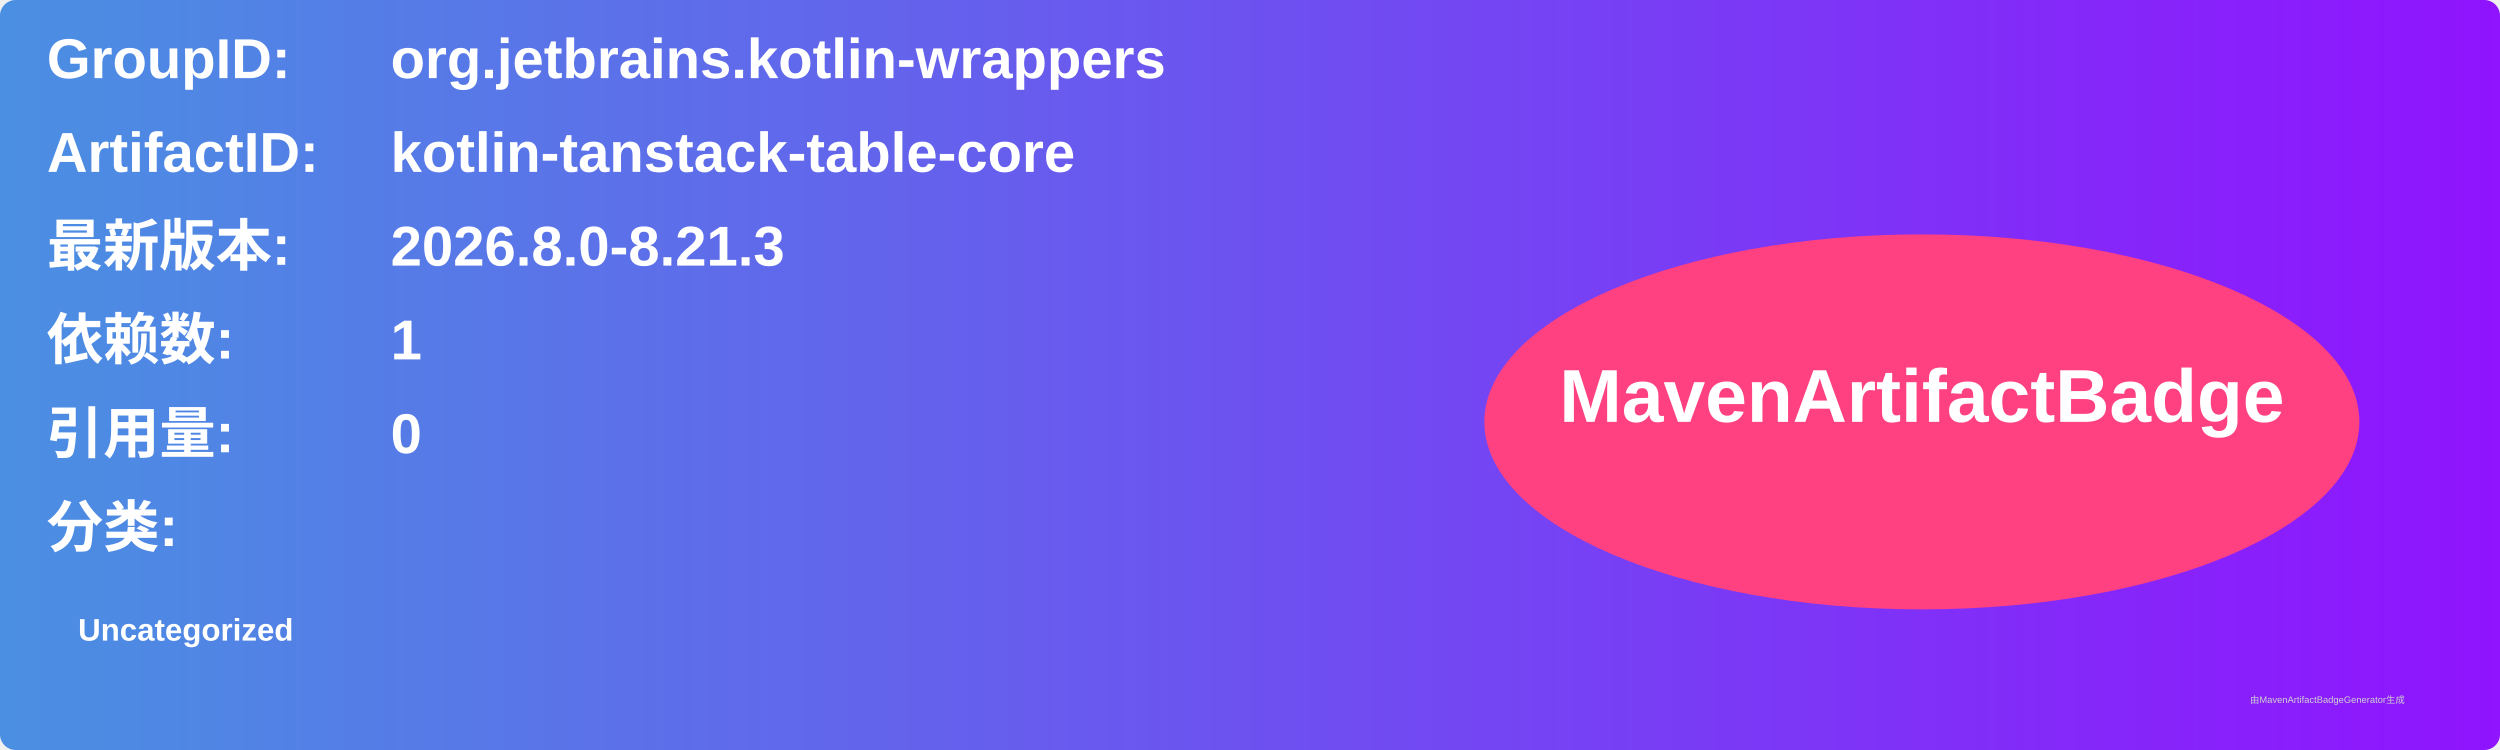
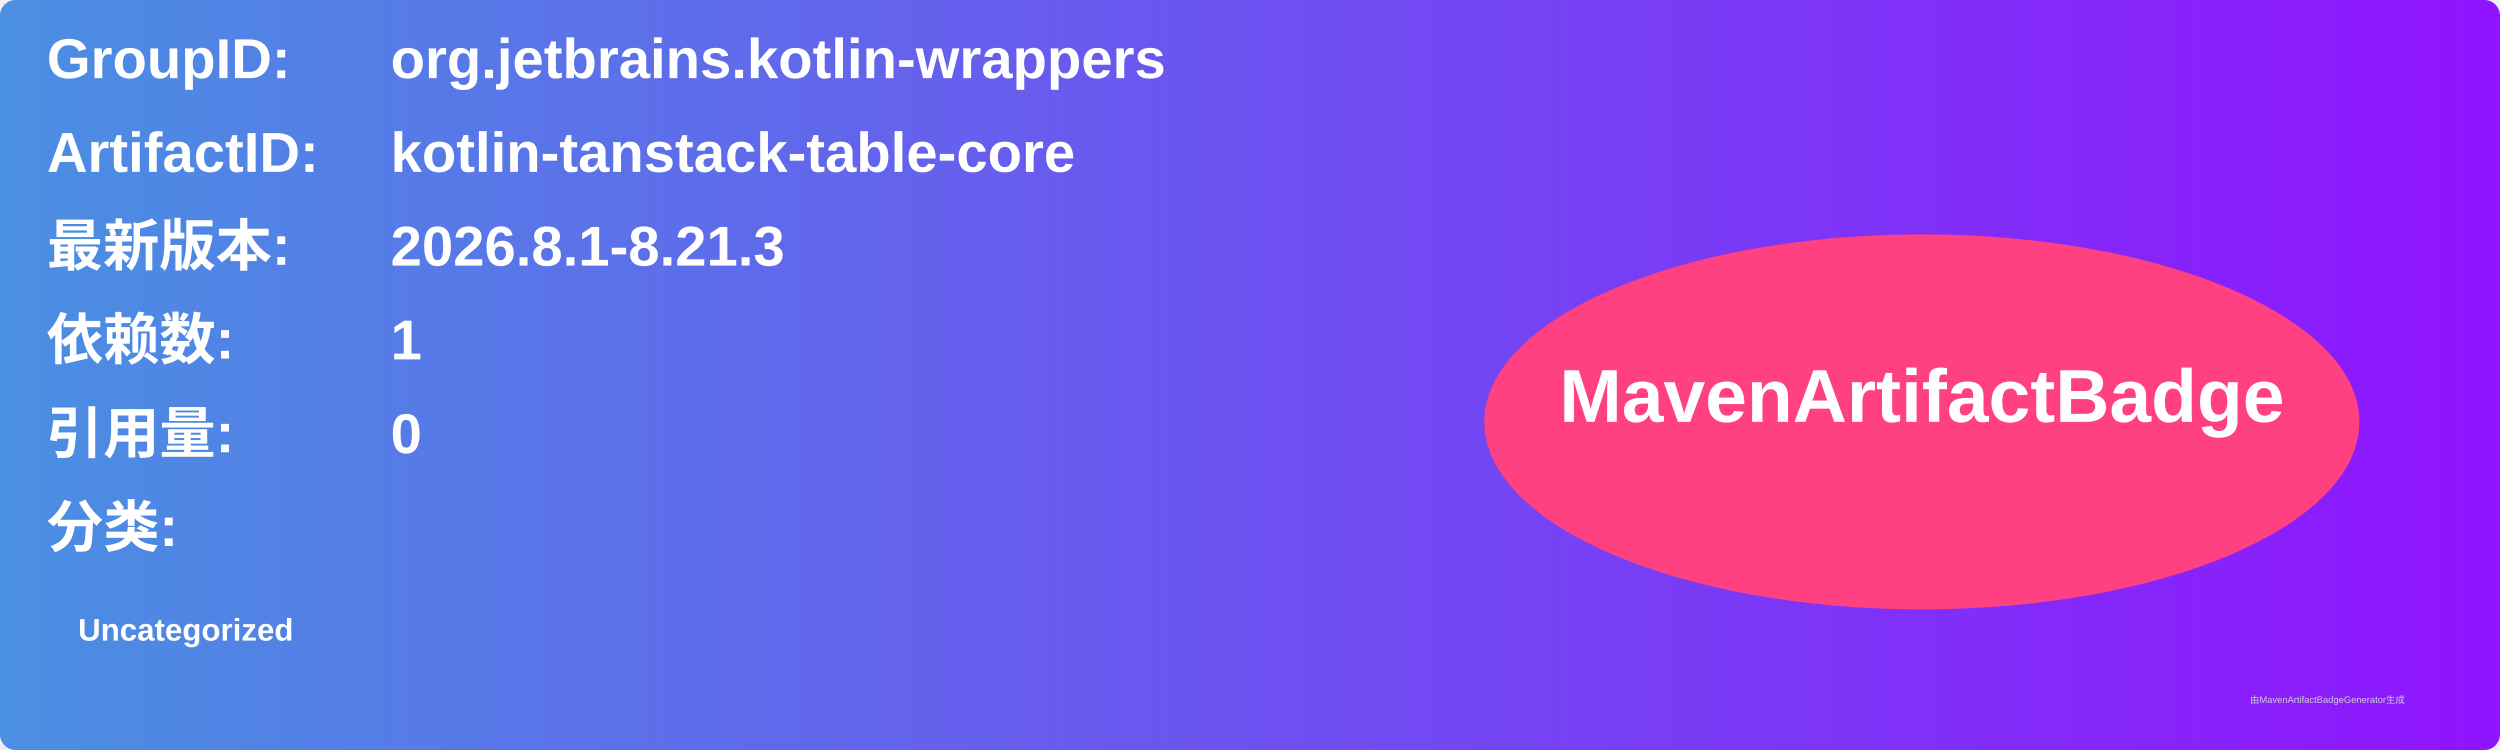
<svg xmlns="http://www.w3.org/2000/svg" width="800" height="240" viewBox="0 0 800 240">
  <linearGradient id="grad" x1="0%" y1="0%" x2="100%" y2="0%">
    <stop offset="0%" stop-color="#4a90e2" />
    <stop offset="100%" stop-color="#9013fe" />
  </linearGradient>
  <rect width="100%" height="100%" rx="5" ry="5" fill="url(#grad)" />
  <g transform="translate(15, 15)">
    <text x="0" y="10" font-family="Arial" font-size="18" fill="white" font-weight="bold" width="260">GroupID:</text>
    <text x="110" y="10" font-family="Arial" font-size="18" fill="white" font-weight="bold" width="460">org.jetbrains.kotlin-wrappers</text>
    <text x="0" y="40" font-family="Arial" font-size="18" fill="white" font-weight="bold" width="260">ArtifactID:</text>
    <text x="110" y="40" font-family="Arial" font-size="18" fill="white" font-weight="bold" width="460">kotlin-tanstack-table-core</text>
    <text x="0" y="70" font-family="Arial" font-size="18" fill="white" font-weight="bold">最新版本:</text>
    <text x="110" y="70" font-family="Arial" font-size="18" fill="white" font-weight="bold">
-       <tspan font-weight="bold">2026.8.0-8.21.3</tspan>
+       <tspan font-weight="bold">2026.8.1-8.21.3</tspan>
    </text>
    <text x="0" y="100" font-family="Arial" font-size="18" fill="white" font-weight="bold">依赖数: </text>
    <text x="110" y="100" font-family="Arial" font-size="18" fill="white">
      <tspan font-weight="bold">1</tspan>
    </text>
    <text x="0" y="130" font-family="Arial" font-size="18" fill="white" font-weight="bold">引用量: </text>
    <text x="110" y="130" font-family="Arial" font-size="18" fill="white">
      <tspan font-weight="bold">0</tspan>
    </text>
    <text x="0" y="160" font-family="Arial" font-size="18" fill="white" font-weight="bold">分类:</text>
    <text x="10" y="190" font-family="Arial" font-size="10" fill="white">
      <tspan font-weight="bold">Uncategorized</tspan>
    </text>
    <ellipse cx="600" cy="120" rx="140" ry="60" fill="#ff4081" />
    <text x="600" y="120" text-anchor="middle" font-family="Arial" font-size="24" fill="white" font-weight="bold">MavenArtifactBadge</text>
  </g>
  <text x="720" y="225" font-family="Arial" font-size="3" fill="#d0d0d0">由MavenArtifactBadgeGenerator生成</text>
</svg>
